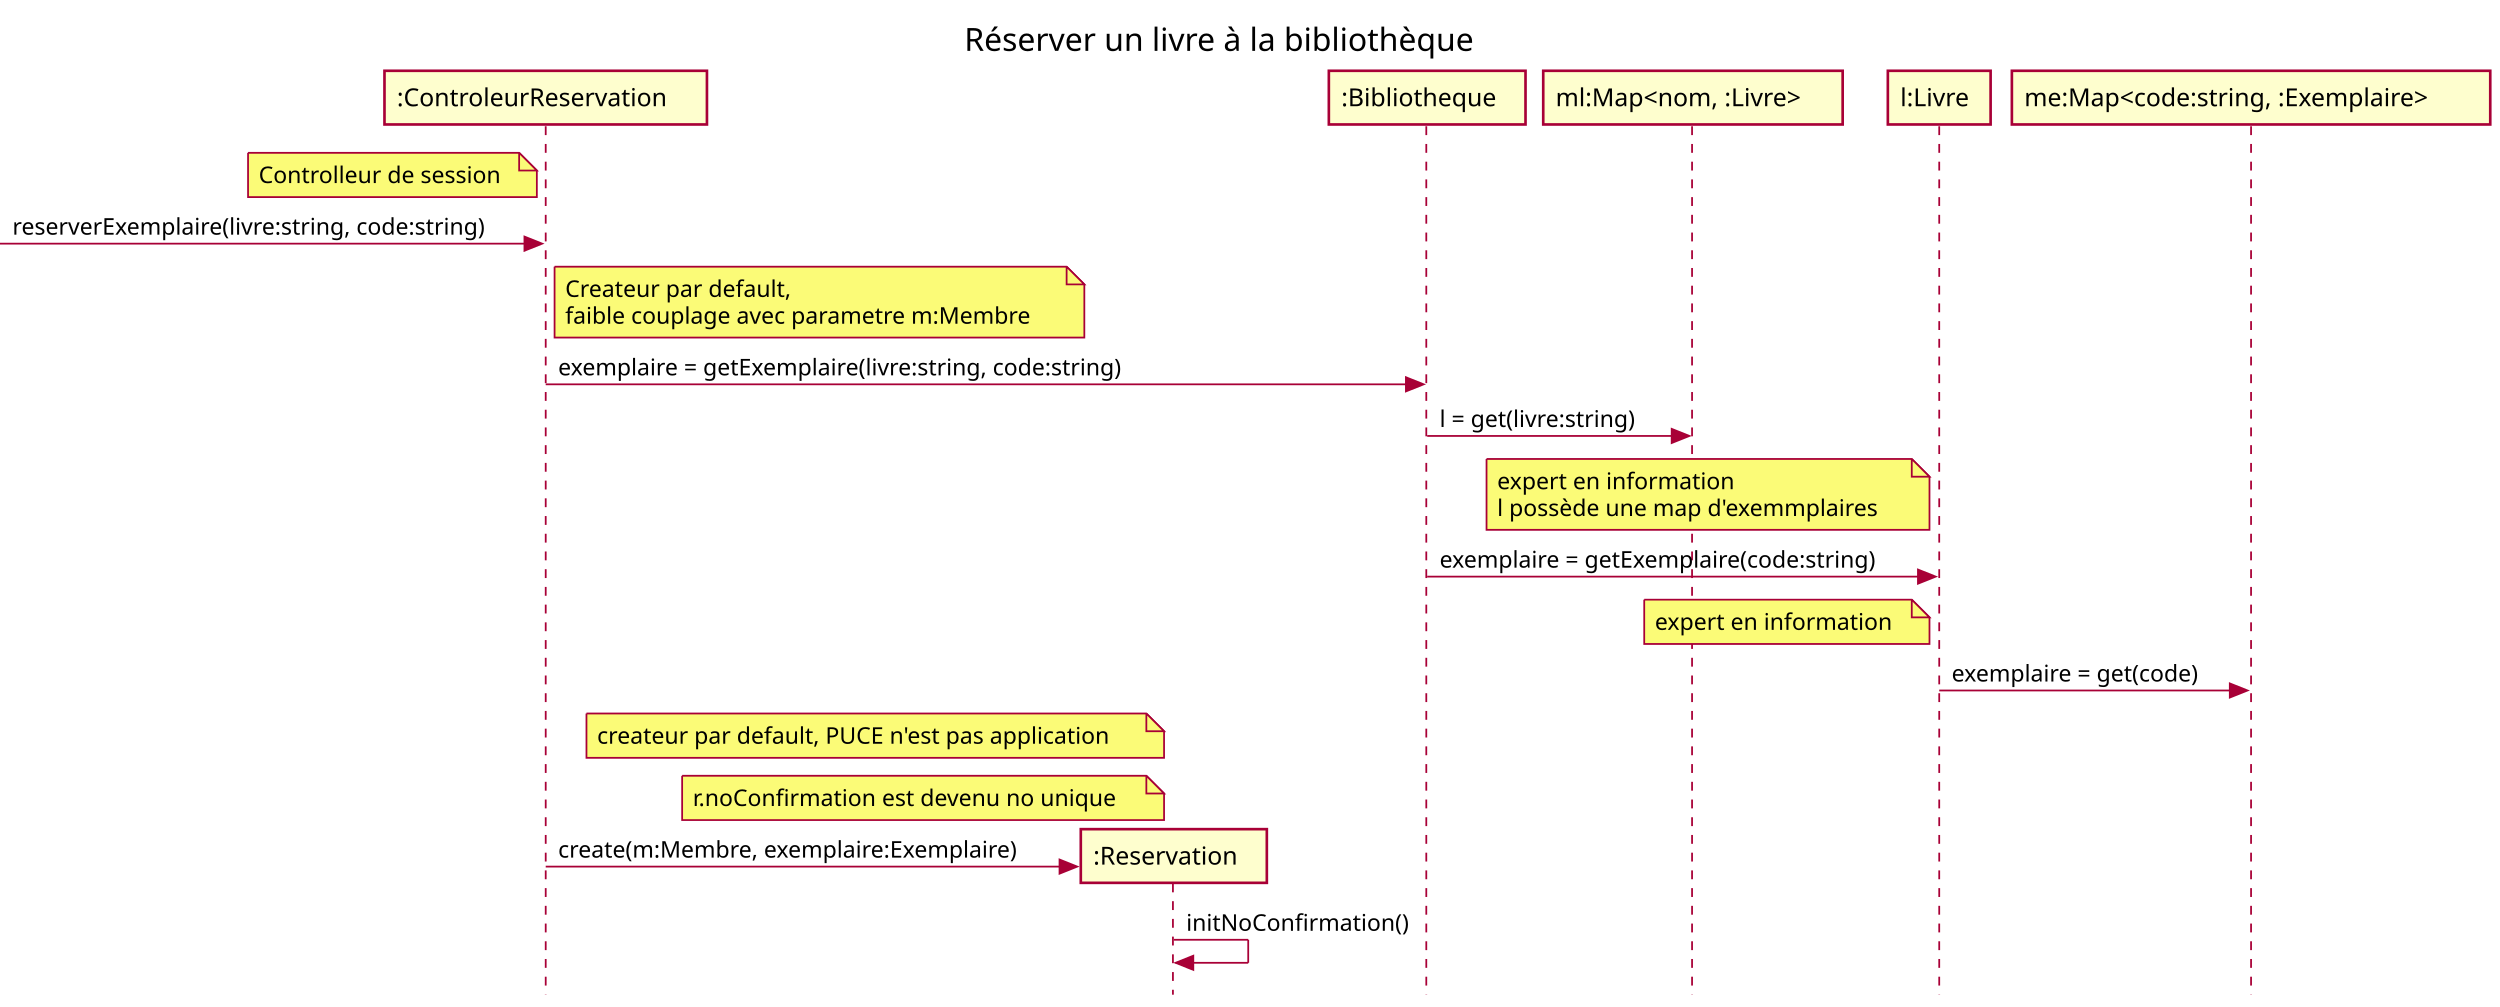
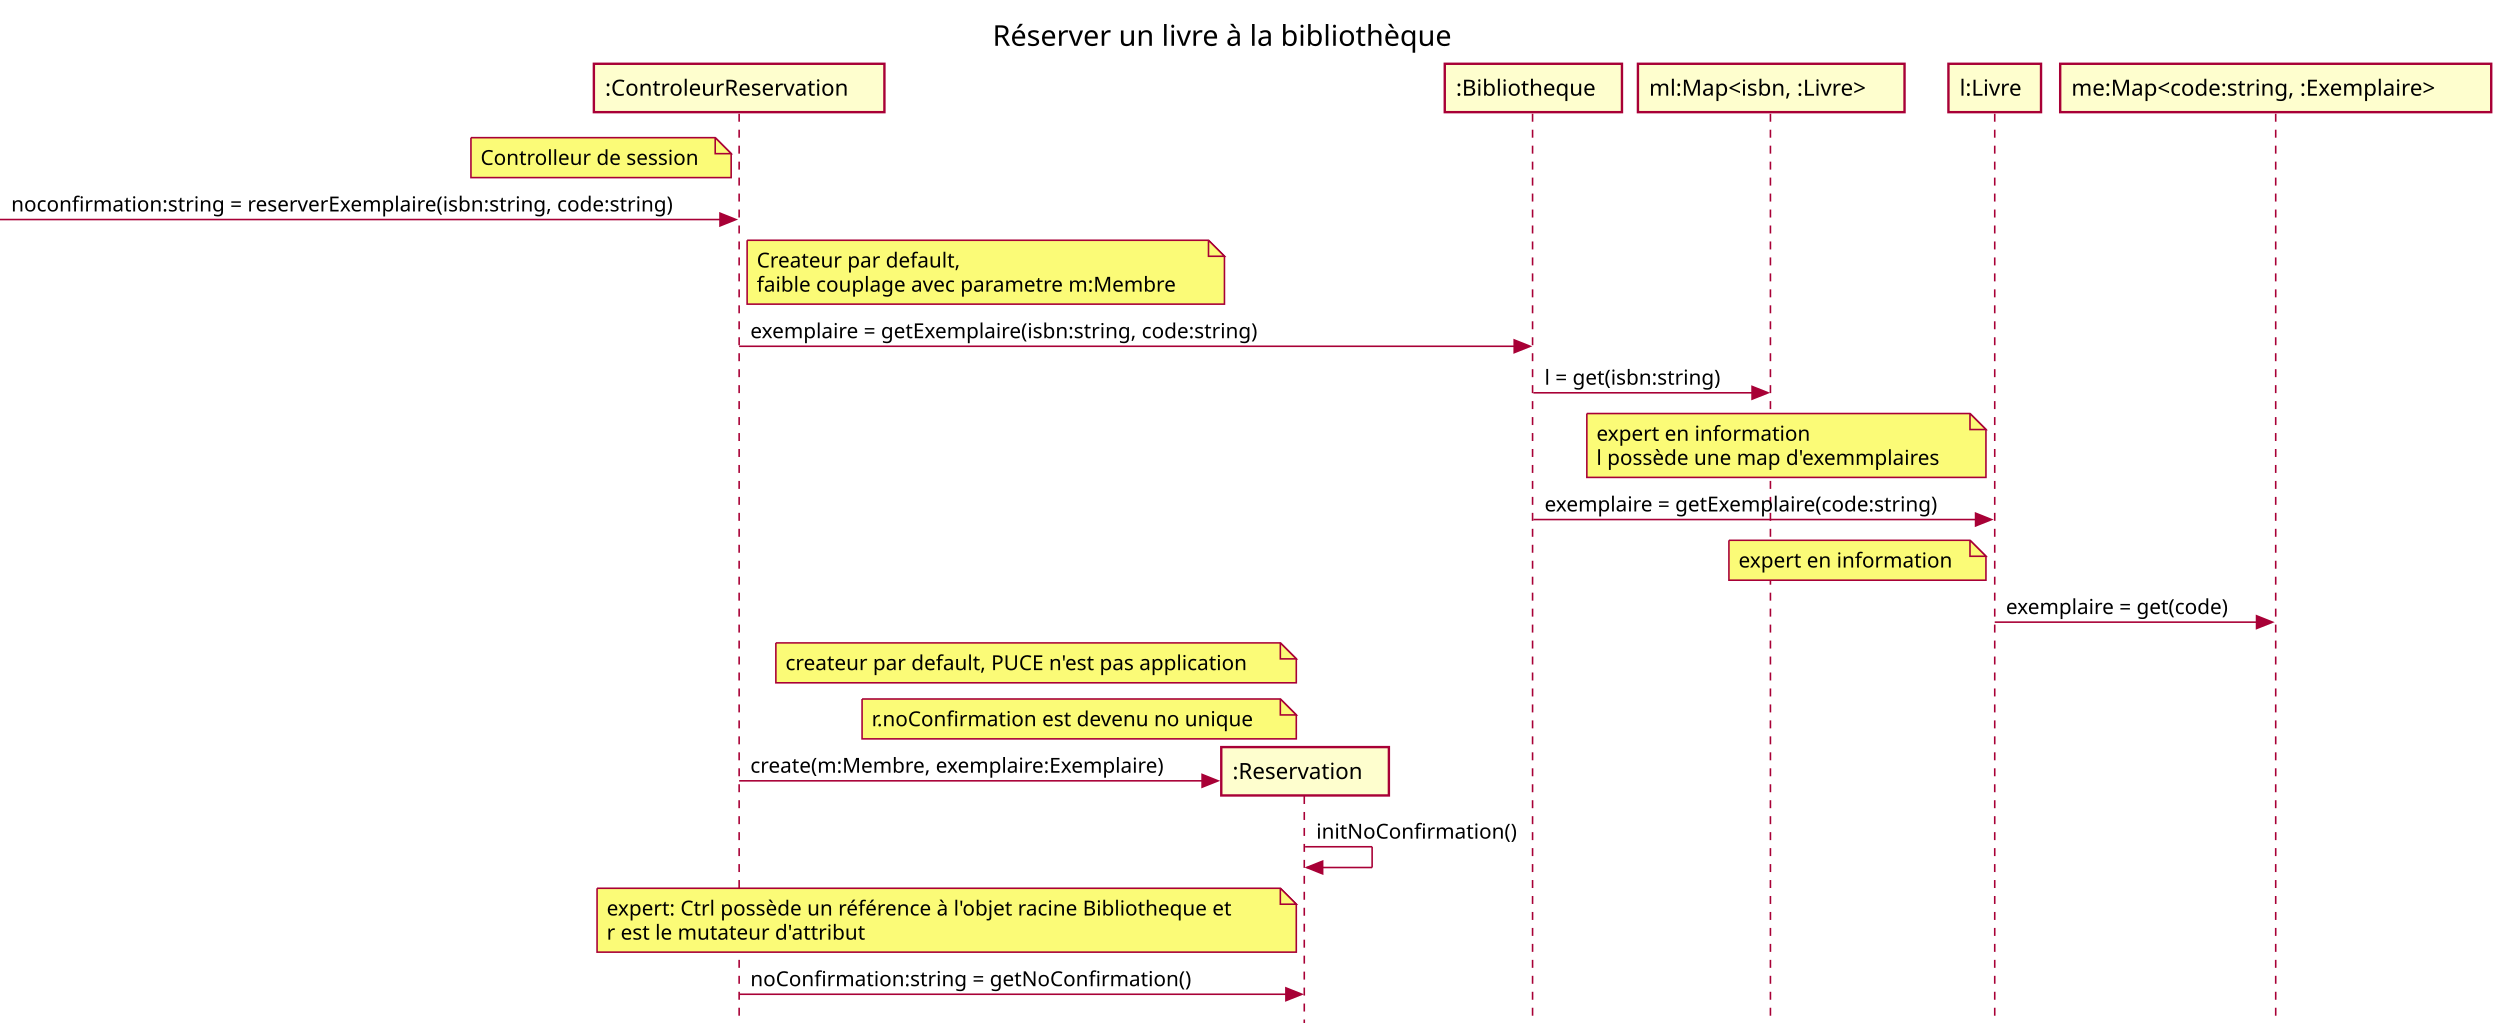
- <svg xmlns="http://www.w3.org/2000/svg" contentScriptType="application/ecmascript" contentStyleType="text/css" height="568px" preserveAspectRatio="none" style="width:1411px;height:568px;" version="1.1" viewBox="0 0 1411 568" width="1411px" zoomAndPan="magnify">
+ <svg xmlns="http://www.w3.org/2000/svg" contentScriptType="application/ecmascript" contentStyleType="text/css" height="647px" preserveAspectRatio="none" style="width:1566px;height:647px;background:#FFFFFF;" version="1.1" viewBox="0 0 1566 647" width="1566px" zoomAndPan="magnify">
  <defs />
  <g>
-     <text fill="#000000" font-family="sans-serif" font-size="18" lengthAdjust="spacing" textLength="322" x="544.25" y="28.708">Réserver un livre à la bibliothèque</text>
-     <line style="stroke:#A80036;stroke-width:1.0;stroke-dasharray:5.0,5.0;" x1="308" x2="308" y1="71.25" y2="561.406" />
-     <line style="stroke:#A80036;stroke-width:1.0;stroke-dasharray:5.0,5.0;" x1="662" x2="662" y1="498.625" y2="561.406" />
-     <line style="stroke:#A80036;stroke-width:1.0;stroke-dasharray:5.0,5.0;" x1="805" x2="805" y1="71.25" y2="561.406" />
-     <line style="stroke:#A80036;stroke-width:1.0;stroke-dasharray:5.0,5.0;" x1="955" x2="955" y1="71.25" y2="561.406" />
-     <line style="stroke:#A80036;stroke-width:1.0;stroke-dasharray:5.0,5.0;" x1="1094.5" x2="1094.5" y1="71.25" y2="561.406" />
-     <line style="stroke:#A80036;stroke-width:1.0;stroke-dasharray:5.0,5.0;" x1="1270.5" x2="1270.5" y1="71.25" y2="561.406" />
-     <rect fill="#FEFECE" height="30.297" style="stroke:#A80036;stroke-width:1.5;" width="182" x="217" y="39.953" />
-     <text fill="#000000" font-family="sans-serif" font-size="14" lengthAdjust="spacing" textLength="168" x="224" y="59.948">:ControleurReservation</text>
-     <rect fill="#FEFECE" height="30.297" style="stroke:#A80036;stroke-width:1.5;" width="111" x="750" y="39.953" />
-     <text fill="#000000" font-family="sans-serif" font-size="14" lengthAdjust="spacing" textLength="97" x="757" y="59.948">:Bibliotheque</text>
-     <rect fill="#FEFECE" height="30.297" style="stroke:#A80036;stroke-width:1.5;" width="169" x="871" y="39.953" />
-     <text fill="#000000" font-family="sans-serif" font-size="14" lengthAdjust="spacing" textLength="155" x="878" y="59.948">ml:Map&lt;nom, :Livre&gt;</text>
-     <rect fill="#FEFECE" height="30.297" style="stroke:#A80036;stroke-width:1.5;" width="58" x="1065.5" y="39.953" />
-     <text fill="#000000" font-family="sans-serif" font-size="14" lengthAdjust="spacing" textLength="44" x="1072.5" y="59.948">l:Livre</text>
-     <rect fill="#FEFECE" height="30.297" style="stroke:#A80036;stroke-width:1.5;" width="270" x="1135.5" y="39.953" />
-     <text fill="#000000" font-family="sans-serif" font-size="14" lengthAdjust="spacing" textLength="256" x="1142.5" y="59.948">me:Map&lt;code:string, :Exemplaire&gt;</text>
-     <path d="M140,86.25 L140,111.25 L303,111.25 L303,96.25 L293,86.25 L140,86.25 " fill="#FBFB77" style="stroke:#A80036;stroke-width:1.0;" />
-     <path d="M293,86.25 L293,96.25 L303,96.25 L293,86.25 " fill="#FBFB77" style="stroke:#A80036;stroke-width:1.0;" />
-     <text fill="#000000" font-family="sans-serif" font-size="13" lengthAdjust="spacing" textLength="142" x="146" y="103.317">Controlleur de session</text>
-     <polygon fill="#A80036" points="296,133.516,306,137.516,296,141.516" style="stroke:#A80036;stroke-width:1.0;" />
-     <line style="stroke:#A80036;stroke-width:1.0;" x1="0" x2="302" y1="137.516" y2="137.516" />
-     <text fill="#000000" font-family="sans-serif" font-size="13" lengthAdjust="spacing" textLength="284" x="7" y="132.45">reserverExemplaire(livre:string, code:string)</text>
-     <path d="M313,150.516 L313,190.516 L612,190.516 L612,160.516 L602,150.516 L313,150.516 " fill="#FBFB77" style="stroke:#A80036;stroke-width:1.0;" />
-     <path d="M602,150.516 L602,160.516 L612,160.516 L602,150.516 " fill="#FBFB77" style="stroke:#A80036;stroke-width:1.0;" />
-     <text fill="#000000" font-family="sans-serif" font-size="13" lengthAdjust="spacing" textLength="134" x="319" y="167.583">Createur par default,</text>
-     <text fill="#000000" font-family="sans-serif" font-size="13" lengthAdjust="spacing" textLength="278" x="319" y="182.715">faible couplage avec parametre m:Membre</text>
-     <polygon fill="#A80036" points="793.5,212.914,803.5,216.914,793.5,220.914" style="stroke:#A80036;stroke-width:1.0;" />
-     <line style="stroke:#A80036;stroke-width:1.0;" x1="308" x2="799.5" y1="216.914" y2="216.914" />
-     <text fill="#000000" font-family="sans-serif" font-size="13" lengthAdjust="spacing" textLength="345" x="315" y="211.848">exemplaire =  getExemplaire(livre:string, code:string)</text>
-     <polygon fill="#A80036" points="943.5,242.047,953.5,246.047,943.5,250.047" style="stroke:#A80036;stroke-width:1.0;" />
-     <line style="stroke:#A80036;stroke-width:1.0;" x1="805.5" x2="949.5" y1="246.047" y2="246.047" />
-     <text fill="#000000" font-family="sans-serif" font-size="13" lengthAdjust="spacing" textLength="120" x="812.5" y="240.981">l = get(livre:string)</text>
-     <path d="M839,259.047 L839,299.047 L1089,299.047 L1089,269.047 L1079,259.047 L839,259.047 " fill="#FBFB77" style="stroke:#A80036;stroke-width:1.0;" />
-     <path d="M1079,259.047 L1079,269.047 L1089,269.047 L1079,259.047 " fill="#FBFB77" style="stroke:#A80036;stroke-width:1.0;" />
-     <text fill="#000000" font-family="sans-serif" font-size="13" lengthAdjust="spacing" textLength="140" x="845" y="276.114">expert en information</text>
-     <text fill="#000000" font-family="sans-serif" font-size="13" lengthAdjust="spacing" textLength="229" x="845" y="291.247">l possède une map d'exemmplaires</text>
-     <polygon fill="#A80036" points="1082.5,321.445,1092.5,325.445,1082.5,329.445" style="stroke:#A80036;stroke-width:1.0;" />
-     <line style="stroke:#A80036;stroke-width:1.0;" x1="805.5" x2="1088.5" y1="325.445" y2="325.445" />
-     <text fill="#000000" font-family="sans-serif" font-size="13" lengthAdjust="spacing" textLength="265" x="812.5" y="320.379">exemplaire = getExemplaire(code:string)</text>
-     <path d="M928,338.445 L928,363.445 L1089,363.445 L1089,348.445 L1079,338.445 L928,338.445 " fill="#FBFB77" style="stroke:#A80036;stroke-width:1.0;" />
-     <path d="M1079,338.445 L1079,348.445 L1089,348.445 L1079,338.445 " fill="#FBFB77" style="stroke:#A80036;stroke-width:1.0;" />
-     <text fill="#000000" font-family="sans-serif" font-size="13" lengthAdjust="spacing" textLength="140" x="934" y="355.512">expert en information</text>
-     <polygon fill="#A80036" points="1258.5,385.711,1268.5,389.711,1258.5,393.711" style="stroke:#A80036;stroke-width:1.0;" />
-     <line style="stroke:#A80036;stroke-width:1.0;" x1="1094.5" x2="1264.5" y1="389.711" y2="389.711" />
-     <text fill="#000000" font-family="sans-serif" font-size="13" lengthAdjust="spacing" textLength="152" x="1101.5" y="384.645">exemplaire = get(code)</text>
-     <path d="M331,402.711 L331,427.711 L657,427.711 L657,412.711 L647,402.711 L331,402.711 " fill="#FBFB77" style="stroke:#A80036;stroke-width:1.0;" />
-     <path d="M647,402.711 L647,412.711 L657,412.711 L647,402.711 " fill="#FBFB77" style="stroke:#A80036;stroke-width:1.0;" />
-     <text fill="#000000" font-family="sans-serif" font-size="13" lengthAdjust="spacing" textLength="305" x="337" y="419.778">createur par default, PUCE n'est pas application</text>
-     <path d="M385,437.844 L385,462.844 L657,462.844 L657,447.844 L647,437.844 L385,437.844 " fill="#FBFB77" style="stroke:#A80036;stroke-width:1.0;" />
-     <path d="M647,437.844 L647,447.844 L657,447.844 L647,437.844 " fill="#FBFB77" style="stroke:#A80036;stroke-width:1.0;" />
-     <text fill="#000000" font-family="sans-serif" font-size="13" lengthAdjust="spacing" textLength="251" x="391" y="454.911">r.noConfirmation est devenu no unique</text>
-     <polygon fill="#A80036" points="598,485.109,608,489.109,598,493.109" style="stroke:#A80036;stroke-width:1.0;" />
-     <line style="stroke:#A80036;stroke-width:1.0;" x1="308" x2="604" y1="489.109" y2="489.109" />
-     <text fill="#000000" font-family="sans-serif" font-size="13" lengthAdjust="spacing" textLength="278" x="315" y="484.043">create(m:Membre, exemplaire:Exemplaire)</text>
-     <rect fill="#FEFECE" height="30.297" style="stroke:#A80036;stroke-width:1.5;" width="105" x="610" y="467.977" />
-     <text fill="#000000" font-family="sans-serif" font-size="14" lengthAdjust="spacing" textLength="91" x="617" y="487.972">:Reservation</text>
-     <line style="stroke:#A80036;stroke-width:1.0;" x1="662.5" x2="704.5" y1="530.406" y2="530.406" />
-     <line style="stroke:#A80036;stroke-width:1.0;" x1="704.5" x2="704.5" y1="530.406" y2="543.406" />
-     <line style="stroke:#A80036;stroke-width:1.0;" x1="663.5" x2="704.5" y1="543.406" y2="543.406" />
-     <polygon fill="#A80036" points="673.5,539.406,663.5,543.406,673.5,547.406" style="stroke:#A80036;stroke-width:1.0;" />
-     <text fill="#000000" font-family="sans-serif" font-size="13" lengthAdjust="spacing" textLength="129" x="669.5" y="525.34">initNoConfirmation()</text>
+     <text fill="#000000" font-family="sans-serif" font-size="18" lengthAdjust="spacing" textLength="322" x="621.75" y="28.708">Réserver un livre à la bibliothèque</text>
+     <line style="stroke:#A80036;stroke-width:1.0;stroke-dasharray:5.0,5.0;" x1="463" x2="463" y1="71.25" y2="640.805" />
+     <line style="stroke:#A80036;stroke-width:1.0;stroke-dasharray:5.0,5.0;" x1="817" x2="817" y1="498.625" y2="640.805" />
+     <line style="stroke:#A80036;stroke-width:1.0;stroke-dasharray:5.0,5.0;" x1="960" x2="960" y1="71.25" y2="640.805" />
+     <line style="stroke:#A80036;stroke-width:1.0;stroke-dasharray:5.0,5.0;" x1="1109" x2="1109" y1="71.25" y2="640.805" />
+     <line style="stroke:#A80036;stroke-width:1.0;stroke-dasharray:5.0,5.0;" x1="1249.5" x2="1249.5" y1="71.25" y2="640.805" />
+     <line style="stroke:#A80036;stroke-width:1.0;stroke-dasharray:5.0,5.0;" x1="1425.5" x2="1425.5" y1="71.25" y2="640.805" />
+     <rect fill="#FEFECE" height="30.297" style="stroke:#A80036;stroke-width:1.5;" width="182" x="372" y="39.953" />
+     <text fill="#000000" font-family="sans-serif" font-size="14" lengthAdjust="spacing" textLength="168" x="379" y="59.948">:ControleurReservation</text>
+     <rect fill="#FEFECE" height="30.297" style="stroke:#A80036;stroke-width:1.5;" width="111" x="905" y="39.953" />
+     <text fill="#000000" font-family="sans-serif" font-size="14" lengthAdjust="spacing" textLength="97" x="912" y="59.948">:Bibliotheque</text>
+     <rect fill="#FEFECE" height="30.297" style="stroke:#A80036;stroke-width:1.5;" width="167" x="1026" y="39.953" />
+     <text fill="#000000" font-family="sans-serif" font-size="14" lengthAdjust="spacing" textLength="153" x="1033" y="59.948">ml:Map&lt;isbn, :Livre&gt;</text>
+     <rect fill="#FEFECE" height="30.297" style="stroke:#A80036;stroke-width:1.5;" width="58" x="1220.5" y="39.953" />
+     <text fill="#000000" font-family="sans-serif" font-size="14" lengthAdjust="spacing" textLength="44" x="1227.5" y="59.948">l:Livre</text>
+     <rect fill="#FEFECE" height="30.297" style="stroke:#A80036;stroke-width:1.5;" width="270" x="1290.5" y="39.953" />
+     <text fill="#000000" font-family="sans-serif" font-size="14" lengthAdjust="spacing" textLength="256" x="1297.5" y="59.948">me:Map&lt;code:string, :Exemplaire&gt;</text>
+     <path d="M295,86.25 L295,111.25 L458,111.25 L458,96.25 L448,86.25 L295,86.25 " fill="#FBFB77" style="stroke:#A80036;stroke-width:1.0;" />
+     <path d="M448,86.25 L448,96.25 L458,96.25 L448,86.25 " fill="#FBFB77" style="stroke:#A80036;stroke-width:1.0;" />
+     <text fill="#000000" font-family="sans-serif" font-size="13" lengthAdjust="spacing" textLength="142" x="301" y="103.317">Controlleur de session</text>
+     <polygon fill="#A80036" points="451,133.516,461,137.516,451,141.516" style="stroke:#A80036;stroke-width:1.0;" />
+     <line style="stroke:#A80036;stroke-width:1.0;" x1="0" x2="457" y1="137.516" y2="137.516" />
+     <text fill="#000000" font-family="sans-serif" font-size="13" lengthAdjust="spacing" textLength="439" x="7" y="132.45">noconfirmation:string = reserverExemplaire(isbn:string, code:string)</text>
+     <path d="M468,150.516 L468,190.516 L767,190.516 L767,160.516 L757,150.516 L468,150.516 " fill="#FBFB77" style="stroke:#A80036;stroke-width:1.0;" />
+     <path d="M757,150.516 L757,160.516 L767,160.516 L757,150.516 " fill="#FBFB77" style="stroke:#A80036;stroke-width:1.0;" />
+     <text fill="#000000" font-family="sans-serif" font-size="13" lengthAdjust="spacing" textLength="134" x="474" y="167.583">Createur par default,</text>
+     <text fill="#000000" font-family="sans-serif" font-size="13" lengthAdjust="spacing" textLength="278" x="474" y="182.715">faible couplage avec parametre m:Membre</text>
+     <polygon fill="#A80036" points="948.5,212.914,958.5,216.914,948.5,220.914" style="stroke:#A80036;stroke-width:1.0;" />
+     <line style="stroke:#A80036;stroke-width:1.0;" x1="463" x2="954.5" y1="216.914" y2="216.914" />
+     <text fill="#000000" font-family="sans-serif" font-size="13" lengthAdjust="spacing" textLength="344" x="470" y="211.848">exemplaire =  getExemplaire(isbn:string, code:string)</text>
+     <polygon fill="#A80036" points="1097.5,242.047,1107.5,246.047,1097.5,250.047" style="stroke:#A80036;stroke-width:1.0;" />
+     <line style="stroke:#A80036;stroke-width:1.0;" x1="960.5" x2="1103.5" y1="246.047" y2="246.047" />
+     <text fill="#000000" font-family="sans-serif" font-size="13" lengthAdjust="spacing" textLength="119" x="967.5" y="240.981">l = get(isbn:string)</text>
+     <path d="M994,259.047 L994,299.047 L1244,299.047 L1244,269.047 L1234,259.047 L994,259.047 " fill="#FBFB77" style="stroke:#A80036;stroke-width:1.0;" />
+     <path d="M1234,259.047 L1234,269.047 L1244,269.047 L1234,259.047 " fill="#FBFB77" style="stroke:#A80036;stroke-width:1.0;" />
+     <text fill="#000000" font-family="sans-serif" font-size="13" lengthAdjust="spacing" textLength="140" x="1000" y="276.114">expert en information</text>
+     <text fill="#000000" font-family="sans-serif" font-size="13" lengthAdjust="spacing" textLength="229" x="1000" y="291.247">l possède une map d'exemmplaires</text>
+     <polygon fill="#A80036" points="1237.5,321.445,1247.5,325.445,1237.5,329.445" style="stroke:#A80036;stroke-width:1.0;" />
+     <line style="stroke:#A80036;stroke-width:1.0;" x1="960.5" x2="1243.5" y1="325.445" y2="325.445" />
+     <text fill="#000000" font-family="sans-serif" font-size="13" lengthAdjust="spacing" textLength="265" x="967.5" y="320.379">exemplaire = getExemplaire(code:string)</text>
+     <path d="M1083,338.445 L1083,363.445 L1244,363.445 L1244,348.445 L1234,338.445 L1083,338.445 " fill="#FBFB77" style="stroke:#A80036;stroke-width:1.0;" />
+     <path d="M1234,338.445 L1234,348.445 L1244,348.445 L1234,338.445 " fill="#FBFB77" style="stroke:#A80036;stroke-width:1.0;" />
+     <text fill="#000000" font-family="sans-serif" font-size="13" lengthAdjust="spacing" textLength="140" x="1089" y="355.512">expert en information</text>
+     <polygon fill="#A80036" points="1413.5,385.711,1423.5,389.711,1413.5,393.711" style="stroke:#A80036;stroke-width:1.0;" />
+     <line style="stroke:#A80036;stroke-width:1.0;" x1="1249.5" x2="1419.5" y1="389.711" y2="389.711" />
+     <text fill="#000000" font-family="sans-serif" font-size="13" lengthAdjust="spacing" textLength="152" x="1256.5" y="384.645">exemplaire = get(code)</text>
+     <path d="M486,402.711 L486,427.711 L812,427.711 L812,412.711 L802,402.711 L486,402.711 " fill="#FBFB77" style="stroke:#A80036;stroke-width:1.0;" />
+     <path d="M802,402.711 L802,412.711 L812,412.711 L802,402.711 " fill="#FBFB77" style="stroke:#A80036;stroke-width:1.0;" />
+     <text fill="#000000" font-family="sans-serif" font-size="13" lengthAdjust="spacing" textLength="305" x="492" y="419.778">createur par default, PUCE n'est pas application</text>
+     <path d="M540,437.844 L540,462.844 L812,462.844 L812,447.844 L802,437.844 L540,437.844 " fill="#FBFB77" style="stroke:#A80036;stroke-width:1.0;" />
+     <path d="M802,437.844 L802,447.844 L812,447.844 L802,437.844 " fill="#FBFB77" style="stroke:#A80036;stroke-width:1.0;" />
+     <text fill="#000000" font-family="sans-serif" font-size="13" lengthAdjust="spacing" textLength="251" x="546" y="454.911">r.noConfirmation est devenu no unique</text>
+     <polygon fill="#A80036" points="753,485.109,763,489.109,753,493.109" style="stroke:#A80036;stroke-width:1.0;" />
+     <line style="stroke:#A80036;stroke-width:1.0;" x1="463" x2="759" y1="489.109" y2="489.109" />
+     <text fill="#000000" font-family="sans-serif" font-size="13" lengthAdjust="spacing" textLength="278" x="470" y="484.043">create(m:Membre, exemplaire:Exemplaire)</text>
+     <rect fill="#FEFECE" height="30.297" style="stroke:#A80036;stroke-width:1.5;" width="105" x="765" y="467.977" />
+     <text fill="#000000" font-family="sans-serif" font-size="14" lengthAdjust="spacing" textLength="91" x="772" y="487.972">:Reservation</text>
+     <line style="stroke:#A80036;stroke-width:1.0;" x1="817.5" x2="859.5" y1="530.406" y2="530.406" />
+     <line style="stroke:#A80036;stroke-width:1.0;" x1="859.5" x2="859.5" y1="530.406" y2="543.406" />
+     <line style="stroke:#A80036;stroke-width:1.0;" x1="818.5" x2="859.5" y1="543.406" y2="543.406" />
+     <polygon fill="#A80036" points="828.5,539.406,818.5,543.406,828.5,547.406" style="stroke:#A80036;stroke-width:1.0;" />
+     <text fill="#000000" font-family="sans-serif" font-size="13" lengthAdjust="spacing" textLength="129" x="824.5" y="525.34">initNoConfirmation()</text>
+     <path d="M374,556.406 L374,596.406 L812,596.406 L812,566.406 L802,556.406 L374,556.406 " fill="#FBFB77" style="stroke:#A80036;stroke-width:1.0;" />
+     <path d="M802,556.406 L802,566.406 L812,566.406 L802,556.406 " fill="#FBFB77" style="stroke:#A80036;stroke-width:1.0;" />
+     <text fill="#000000" font-family="sans-serif" font-size="13" lengthAdjust="spacing" textLength="413" x="380" y="573.473">expert: Ctrl possède un référence à l'objet racine Bibliotheque et</text>
+     <text fill="#000000" font-family="sans-serif" font-size="13" lengthAdjust="spacing" textLength="170" x="380" y="588.606">r est le mutateur d'attribut</text>
+     <polygon fill="#A80036" points="805.5,618.805,815.5,622.805,805.5,626.805" style="stroke:#A80036;stroke-width:1.0;" />
+     <line style="stroke:#A80036;stroke-width:1.0;" x1="463" x2="811.5" y1="622.805" y2="622.805" />
+     <text fill="#000000" font-family="sans-serif" font-size="13" lengthAdjust="spacing" textLength="289" x="470" y="617.739">noConfirmation:string = getNoConfirmation()</text>
  </g>
</svg>
